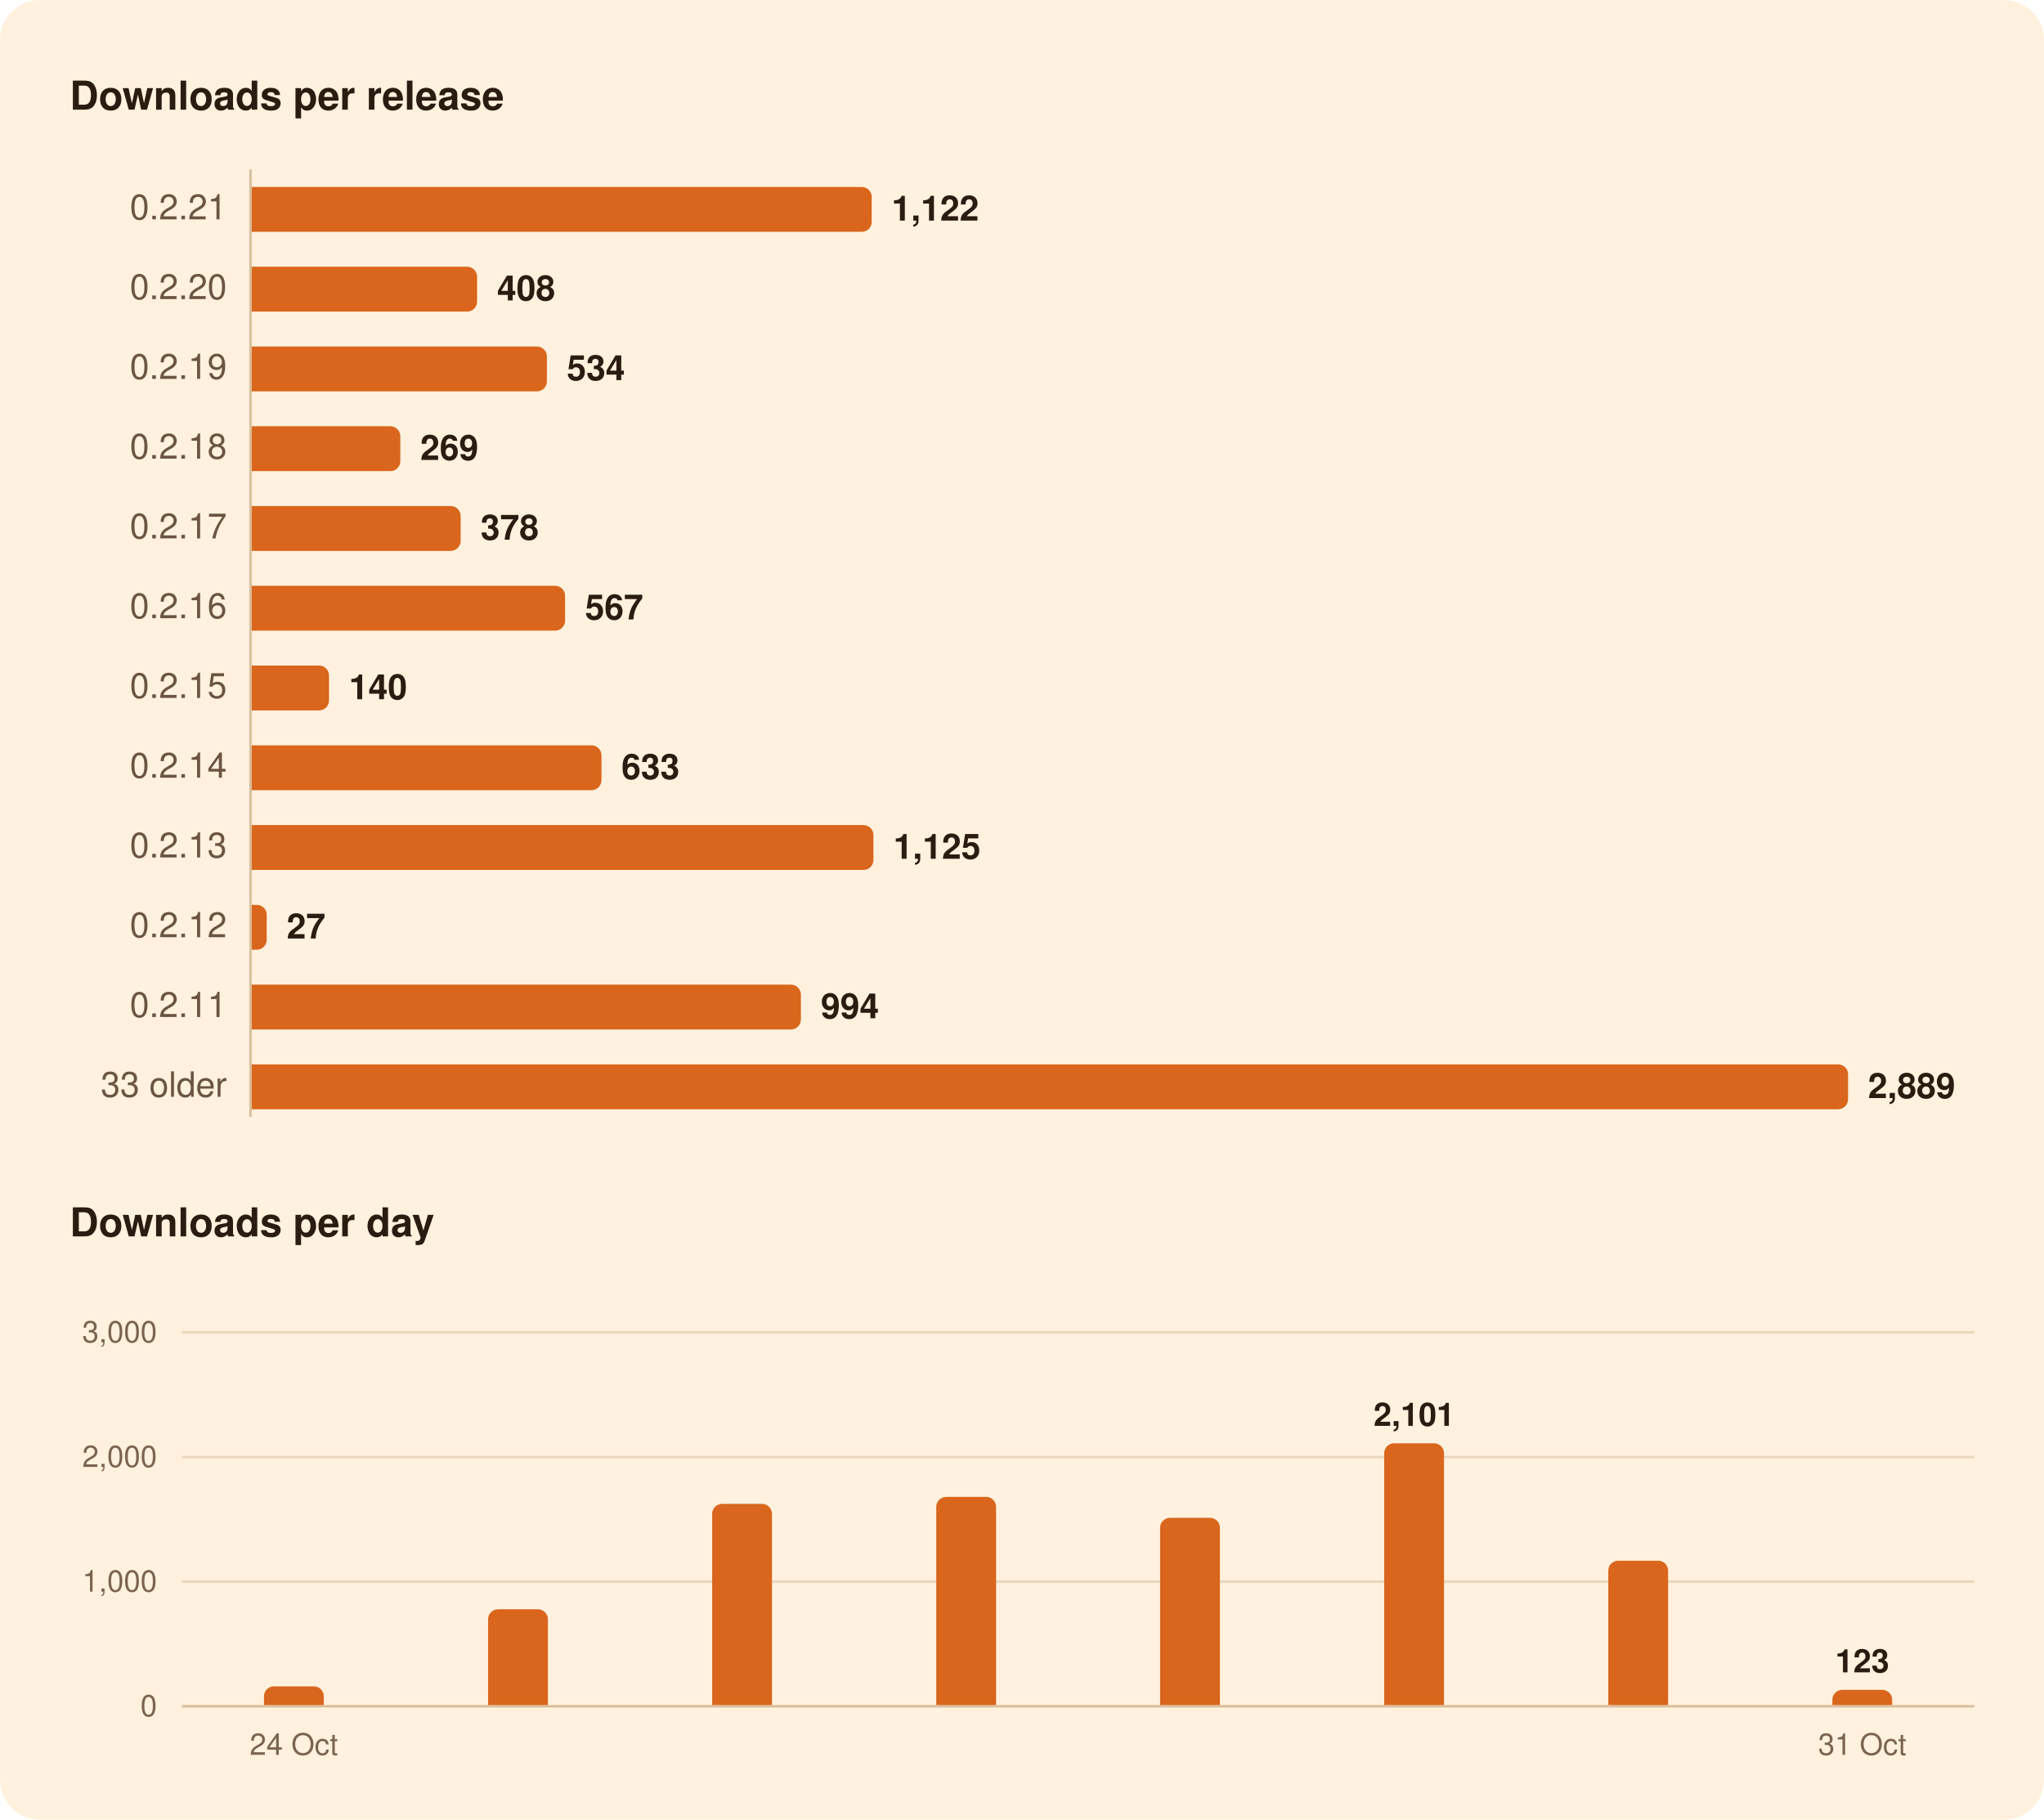
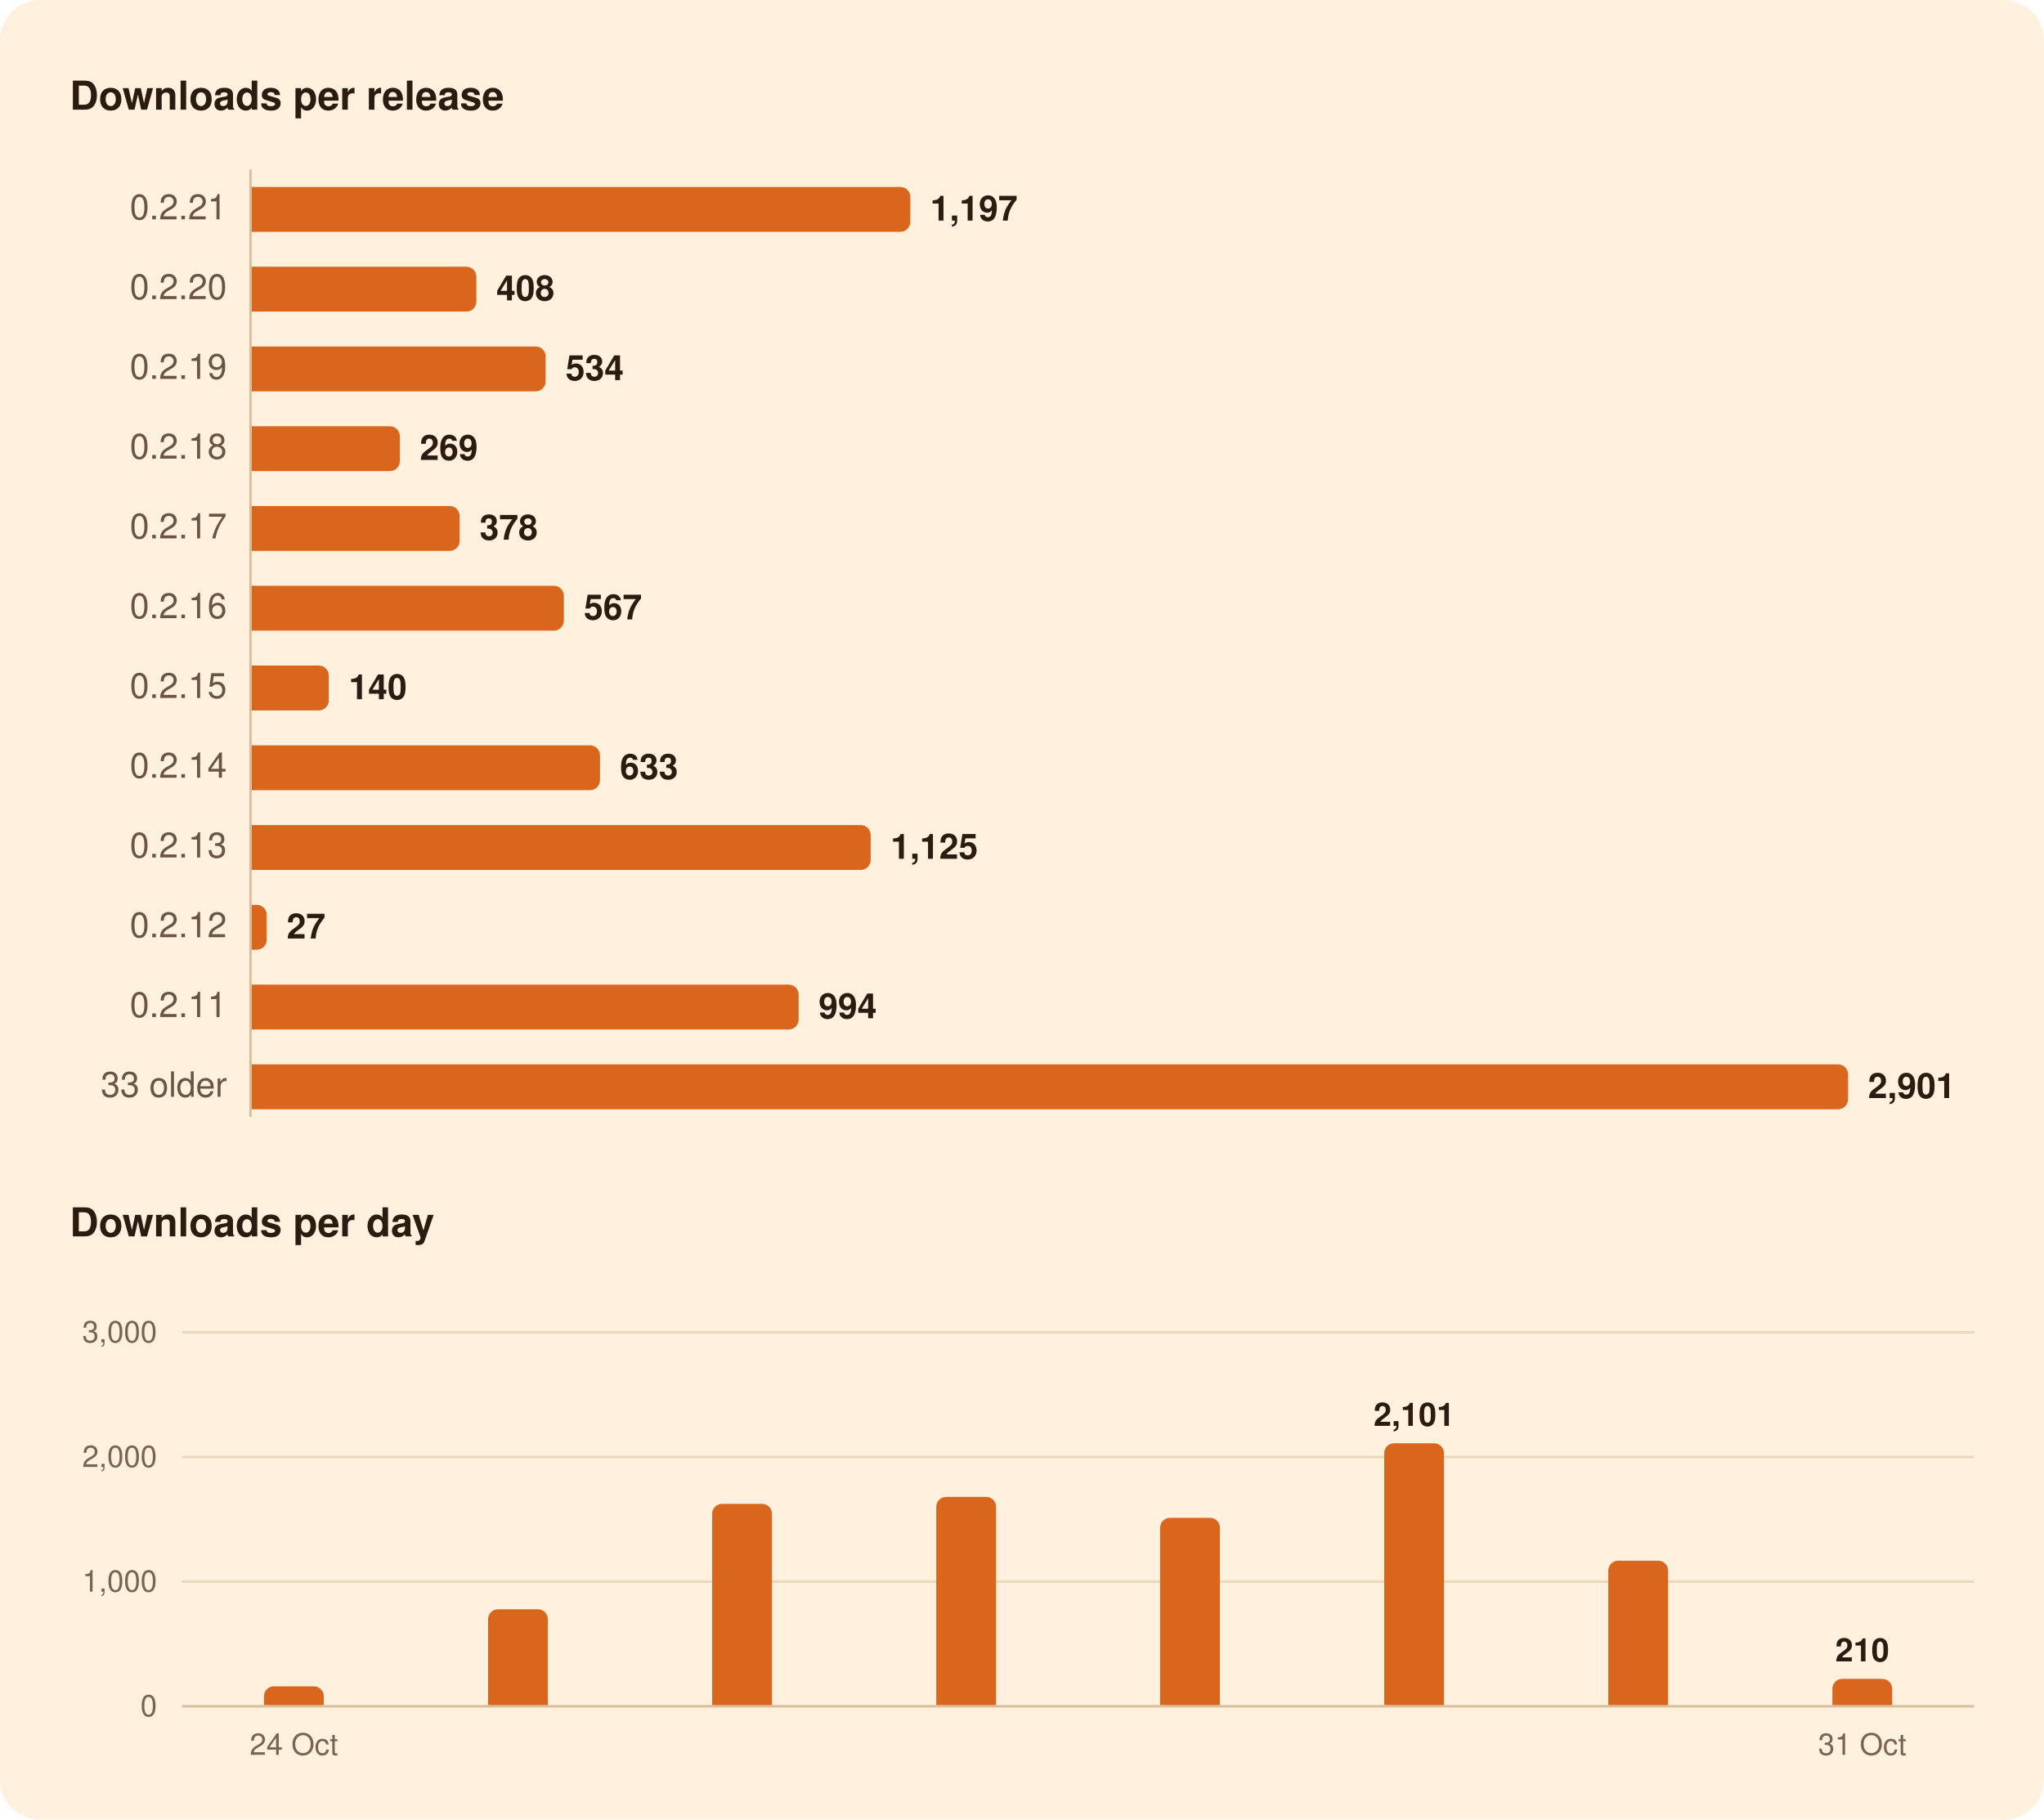
<svg xmlns="http://www.w3.org/2000/svg" width="820" height="730" viewBox="0 0 820 730" role="img" aria-labelledby="title">
  <rect width="820" height="730" rx="16" fill="#FFF1DE" />
  <g font-family="-apple-system, BlinkMacSystemFont, 'Segoe UI', system-ui, Helvetica, Arial, sans-serif">
    <path d="M100.5,68.0L100.5,448.0" stroke="#D8BF9C" stroke-width="1" />
    <path d="M73.0,634.5L792.0,634.5" stroke="#EAD7BC" stroke-width="1" />
    <path d="M73.0,584.5L792.0,584.5" stroke="#EAD7BC" stroke-width="1" />
    <path d="M73.0,534.5L792.0,534.5" stroke="#EAD7BC" stroke-width="1" />
    <path d="M73.0,684.5L792.0,684.5" stroke="#D8BF9C" stroke-width="1" />
-     <path d="M101.0,75.0H345.7A4.0,4.0 0 0 1 349.7,79.0V89.0A4.0,4.0 0 0 1 345.7,93.0H101.0Z" fill="#D9661C" />
-     <path d="M101.0,107.0H187.4A4.0,4.0 0 0 1 191.4,111.0V121.0A4.0,4.0 0 0 1 187.4,125.0H101.0Z" fill="#D9661C" />
-     <path d="M101.0,139.0H215.4A4.0,4.0 0 0 1 219.4,143.0V153.0A4.0,4.0 0 0 1 215.4,157.0H101.0Z" fill="#D9661C" />
-     <path d="M101.0,171.0H156.6A4.0,4.0 0 0 1 160.6,175.0V185.0A4.0,4.0 0 0 1 156.6,189.0H101.0Z" fill="#D9661C" />
-     <path d="M101.0,203.0H180.8A4.0,4.0 0 0 1 184.8,207.0V217.0A4.0,4.0 0 0 1 180.8,221.0H101.0Z" fill="#D9661C" />
-     <path d="M101.0,235.0H222.7A4.0,4.0 0 0 1 226.7,239.0V249.0A4.0,4.0 0 0 1 222.7,253.0H101.0Z" fill="#D9661C" />
-     <path d="M101.0,267.0H128.0A4.0,4.0 0 0 1 132.0,271.0V281.0A4.0,4.0 0 0 1 128.0,285.0H101.0Z" fill="#D9661C" />
-     <path d="M101.0,299.0H237.3A4.0,4.0 0 0 1 241.3,303.0V313.0A4.0,4.0 0 0 1 237.3,317.0H101.0Z" fill="#D9661C" />
-     <path d="M101.0,331.0H346.4A4.0,4.0 0 0 1 350.4,335.0V345.0A4.0,4.0 0 0 1 346.4,349.0H101.0Z" fill="#D9661C" />
+     <path d="M101.0,75.0H361.2A4.0,4.0 0 0 1 365.2,79.0V89.0A4.0,4.0 0 0 1 361.2,93.0H101.0Z" fill="#D9661C" />
+     <path d="M101.0,107.0H187.1A4.0,4.0 0 0 1 191.1,111.0V121.0A4.0,4.0 0 0 1 187.1,125.0H101.0Z" fill="#D9661C" />
+     <path d="M101.0,139.0H214.9A4.0,4.0 0 0 1 218.9,143.0V153.0A4.0,4.0 0 0 1 214.9,157.0H101.0Z" fill="#D9661C" />
+     <path d="M101.0,171.0H156.4A4.0,4.0 0 0 1 160.4,175.0V185.0A4.0,4.0 0 0 1 156.4,189.0H101.0Z" fill="#D9661C" />
+     <path d="M101.0,203.0H180.4A4.0,4.0 0 0 1 184.4,207.0V217.0A4.0,4.0 0 0 1 180.4,221.0H101.0Z" fill="#D9661C" />
+     <path d="M101.0,235.0H222.2A4.0,4.0 0 0 1 226.2,239.0V249.0A4.0,4.0 0 0 1 222.2,253.0H101.0Z" fill="#D9661C" />
+     <path d="M101.0,267.0H127.9A4.0,4.0 0 0 1 131.9,271.0V281.0A4.0,4.0 0 0 1 127.9,285.0H101.0Z" fill="#D9661C" />
+     <path d="M101.0,299.0H236.7A4.0,4.0 0 0 1 240.7,303.0V313.0A4.0,4.0 0 0 1 236.7,317.0H101.0Z" fill="#D9661C" />
+     <path d="M101.0,331.0H345.3A4.0,4.0 0 0 1 349.3,335.0V345.0A4.0,4.0 0 0 1 345.3,349.0H101.0Z" fill="#D9661C" />
    <path d="M101.0,363.0H103.0A4.0,4.0 0 0 1 107.0,367.0V377.0A4.0,4.0 0 0 1 103.0,381.0H101.0Z" fill="#D9661C" />
-     <path d="M101.0,395.0H317.3A4.0,4.0 0 0 1 321.3,399.0V409.0A4.0,4.0 0 0 1 317.3,413.0H101.0Z" fill="#D9661C" />
+     <path d="M101.0,395.0H316.4A4.0,4.0 0 0 1 320.4,399.0V409.0A4.0,4.0 0 0 1 316.4,413.0H101.0Z" fill="#D9661C" />
    <path d="M101.0,427.0H737.4A4.0,4.0 0 0 1 741.4,431.0V441.0A4.0,4.0 0 0 1 737.4,445.0H101.0Z" fill="#D9661C" />
    <path d="M105.9,684.0V680.5A4.0,4.0 0 0 1 109.9,676.5H125.9A4.0,4.0 0 0 1 129.9,680.5V684.0Z" fill="#D9661C" />
    <path d="M195.8,684.0V649.6A4.0,4.0 0 0 1 199.8,645.6H215.8A4.0,4.0 0 0 1 219.8,649.6V684.0Z" fill="#D9661C" />
    <path d="M285.7,684.0V607.3A4.0,4.0 0 0 1 289.7,603.3H305.7A4.0,4.0 0 0 1 309.7,607.3V684.0Z" fill="#D9661C" />
    <path d="M375.6,684.0V604.5A4.0,4.0 0 0 1 379.6,600.5H395.6A4.0,4.0 0 0 1 399.6,604.5V684.0Z" fill="#D9661C" />
    <path d="M465.4,684.0V612.9A4.0,4.0 0 0 1 469.4,608.9H485.4A4.0,4.0 0 0 1 489.4,612.9V684.0Z" fill="#D9661C" />
    <path d="M555.3,684.0V583.0A4.0,4.0 0 0 1 559.3,579.0H575.3A4.0,4.0 0 0 1 579.3,583.0V684.0Z" fill="#D9661C" />
    <path d="M645.2,684.0V630.1A4.0,4.0 0 0 1 649.2,626.1H665.2A4.0,4.0 0 0 1 669.2,630.1V684.0Z" fill="#D9661C" />
-     <path d="M735.1,684.0V681.9A4.0,4.0 0 0 1 739.1,677.9H755.1A4.0,4.0 0 0 1 759.1,681.9V684.0Z" fill="#D9661C" />
+     <path d="M735.1,684.0V677.5A4.0,4.0 0 0 1 739.1,673.5H755.1A4.0,4.0 0 0 1 759.1,677.5V684.0Z" fill="#D9661C" />
    <text x="28.0" y="44.0" font-size="16" fill="#2B1B10" font-weight="600">Downloads per release</text>
    <text x="91.0" y="88.0" font-size="14" fill="#6B5442" text-anchor="end" style="font-variant-numeric: tabular-nums">0.2.21</text>
-     <text x="357.7" y="88.5" font-size="14" fill="#2B1B10" font-weight="600">1,122</text>
+     <text x="373.2" y="88.5" font-size="14" fill="#2B1B10" font-weight="600">1,197</text>
    <text x="91.0" y="120.0" font-size="14" fill="#6B5442" text-anchor="end" style="font-variant-numeric: tabular-nums">0.2.20</text>
-     <text x="199.4" y="120.5" font-size="14" fill="#2B1B10" font-weight="600">408</text>
+     <text x="199.1" y="120.5" font-size="14" fill="#2B1B10" font-weight="600">408</text>
    <text x="91.0" y="152.0" font-size="14" fill="#6B5442" text-anchor="end" style="font-variant-numeric: tabular-nums">0.2.19</text>
-     <text x="227.4" y="152.5" font-size="14" fill="#2B1B10" font-weight="600">534</text>
+     <text x="226.9" y="152.5" font-size="14" fill="#2B1B10" font-weight="600">534</text>
    <text x="91.0" y="184.0" font-size="14" fill="#6B5442" text-anchor="end" style="font-variant-numeric: tabular-nums">0.2.18</text>
-     <text x="168.6" y="184.5" font-size="14" fill="#2B1B10" font-weight="600">269</text>
+     <text x="168.4" y="184.5" font-size="14" fill="#2B1B10" font-weight="600">269</text>
    <text x="91.0" y="216.0" font-size="14" fill="#6B5442" text-anchor="end" style="font-variant-numeric: tabular-nums">0.2.17</text>
-     <text x="192.8" y="216.5" font-size="14" fill="#2B1B10" font-weight="600">378</text>
+     <text x="192.4" y="216.5" font-size="14" fill="#2B1B10" font-weight="600">378</text>
    <text x="91.0" y="248.0" font-size="14" fill="#6B5442" text-anchor="end" style="font-variant-numeric: tabular-nums">0.2.16</text>
-     <text x="234.7" y="248.5" font-size="14" fill="#2B1B10" font-weight="600">567</text>
+     <text x="234.2" y="248.5" font-size="14" fill="#2B1B10" font-weight="600">567</text>
    <text x="91.0" y="280.0" font-size="14" fill="#6B5442" text-anchor="end" style="font-variant-numeric: tabular-nums">0.2.15</text>
-     <text x="140.0" y="280.5" font-size="14" fill="#2B1B10" font-weight="600">140</text>
+     <text x="139.9" y="280.5" font-size="14" fill="#2B1B10" font-weight="600">140</text>
    <text x="91.0" y="312.0" font-size="14" fill="#6B5442" text-anchor="end" style="font-variant-numeric: tabular-nums">0.2.14</text>
-     <text x="249.3" y="312.5" font-size="14" fill="#2B1B10" font-weight="600">633</text>
+     <text x="248.7" y="312.5" font-size="14" fill="#2B1B10" font-weight="600">633</text>
    <text x="91.0" y="344.0" font-size="14" fill="#6B5442" text-anchor="end" style="font-variant-numeric: tabular-nums">0.2.13</text>
-     <text x="358.4" y="344.5" font-size="14" fill="#2B1B10" font-weight="600">1,125</text>
+     <text x="357.3" y="344.5" font-size="14" fill="#2B1B10" font-weight="600">1,125</text>
    <text x="91.0" y="376.0" font-size="14" fill="#6B5442" text-anchor="end" style="font-variant-numeric: tabular-nums">0.2.12</text>
    <text x="115.0" y="376.5" font-size="14" fill="#2B1B10" font-weight="600">27</text>
    <text x="91.0" y="408.0" font-size="14" fill="#6B5442" text-anchor="end" style="font-variant-numeric: tabular-nums">0.2.11</text>
-     <text x="329.3" y="408.5" font-size="14" fill="#2B1B10" font-weight="600">994</text>
+     <text x="328.4" y="408.5" font-size="14" fill="#2B1B10" font-weight="600">994</text>
    <text x="91.0" y="440.0" font-size="14" fill="#6B5442" text-anchor="end" style="font-variant-numeric: tabular-nums">33 older</text>
-     <text x="749.4" y="440.5" font-size="14" fill="#2B1B10" font-weight="600">2,889</text>
+     <text x="749.4" y="440.5" font-size="14" fill="#2B1B10" font-weight="600">2,901</text>
    <text x="28.0" y="496.0" font-size="16" fill="#2B1B10" font-weight="600">Downloads per day</text>
-     <text x="747.1" y="670.9" font-size="13" fill="#2B1B10" font-weight="600" text-anchor="middle">123</text>
+     <text x="747.1" y="666.5" font-size="13" fill="#2B1B10" font-weight="600" text-anchor="middle">210</text>
    <text x="567.3" y="572.0" font-size="13" fill="#2B1B10" font-weight="600" text-anchor="middle">2,101</text>
    <text x="63.0" y="688.5" font-size="12" fill="#7A6450" text-anchor="end" style="font-variant-numeric: tabular-nums">0</text>
    <text x="63.0" y="638.5" font-size="12" fill="#7A6450" text-anchor="end" style="font-variant-numeric: tabular-nums">1,000</text>
    <text x="63.0" y="588.5" font-size="12" fill="#7A6450" text-anchor="end" style="font-variant-numeric: tabular-nums">2,000</text>
    <text x="63.0" y="538.5" font-size="12" fill="#7A6450" text-anchor="end" style="font-variant-numeric: tabular-nums">3,000</text>
    <text x="747.1" y="704.0" font-size="12" fill="#7A6450" text-anchor="middle">31 Oct</text>
    <text x="117.9" y="704.0" font-size="12" fill="#7A6450" text-anchor="middle">24 Oct</text>
  </g>
</svg>
